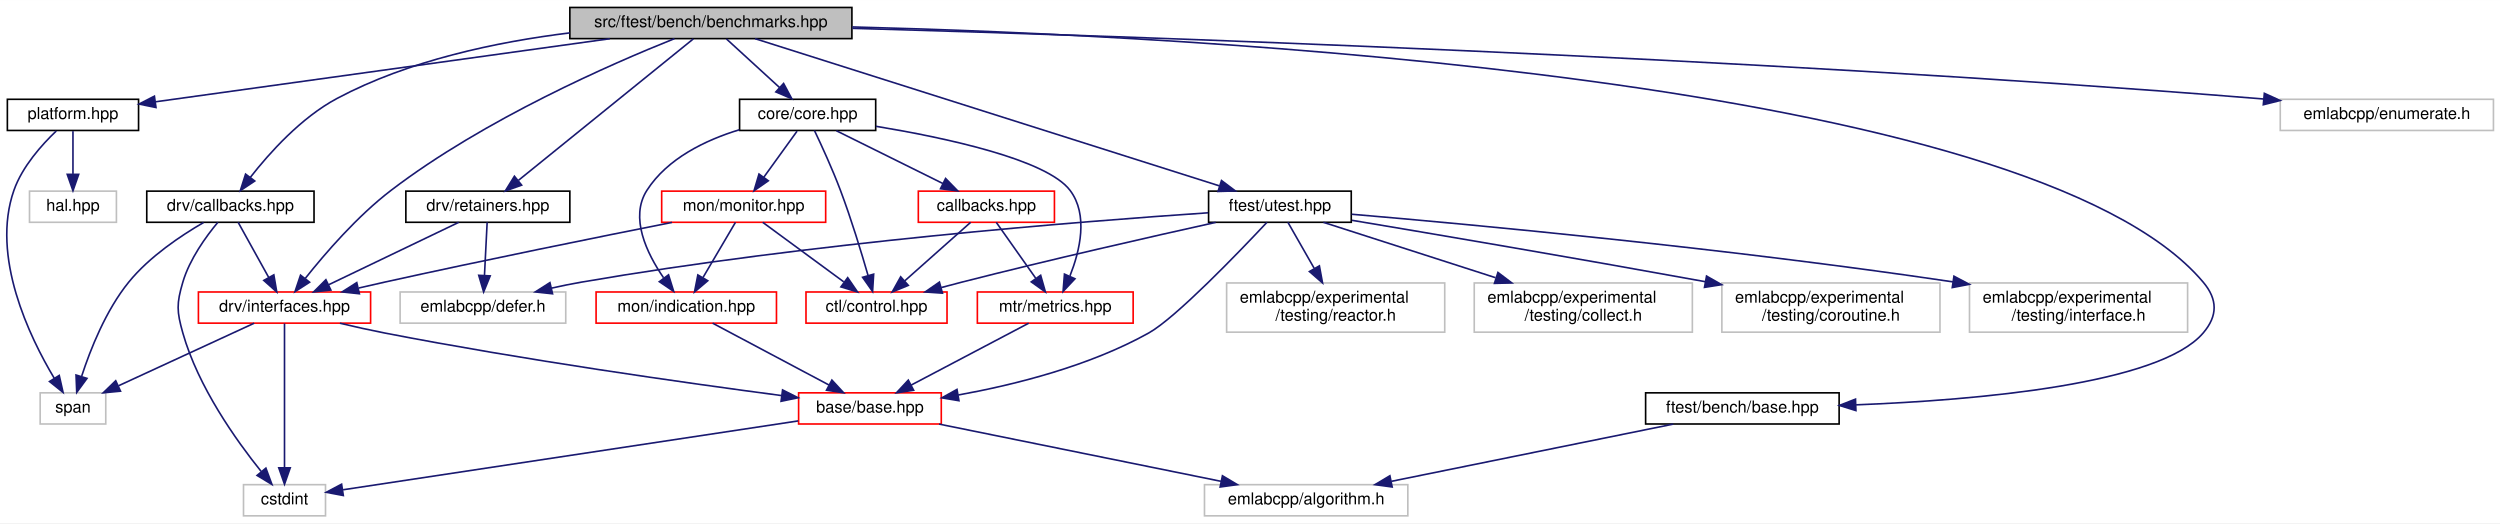
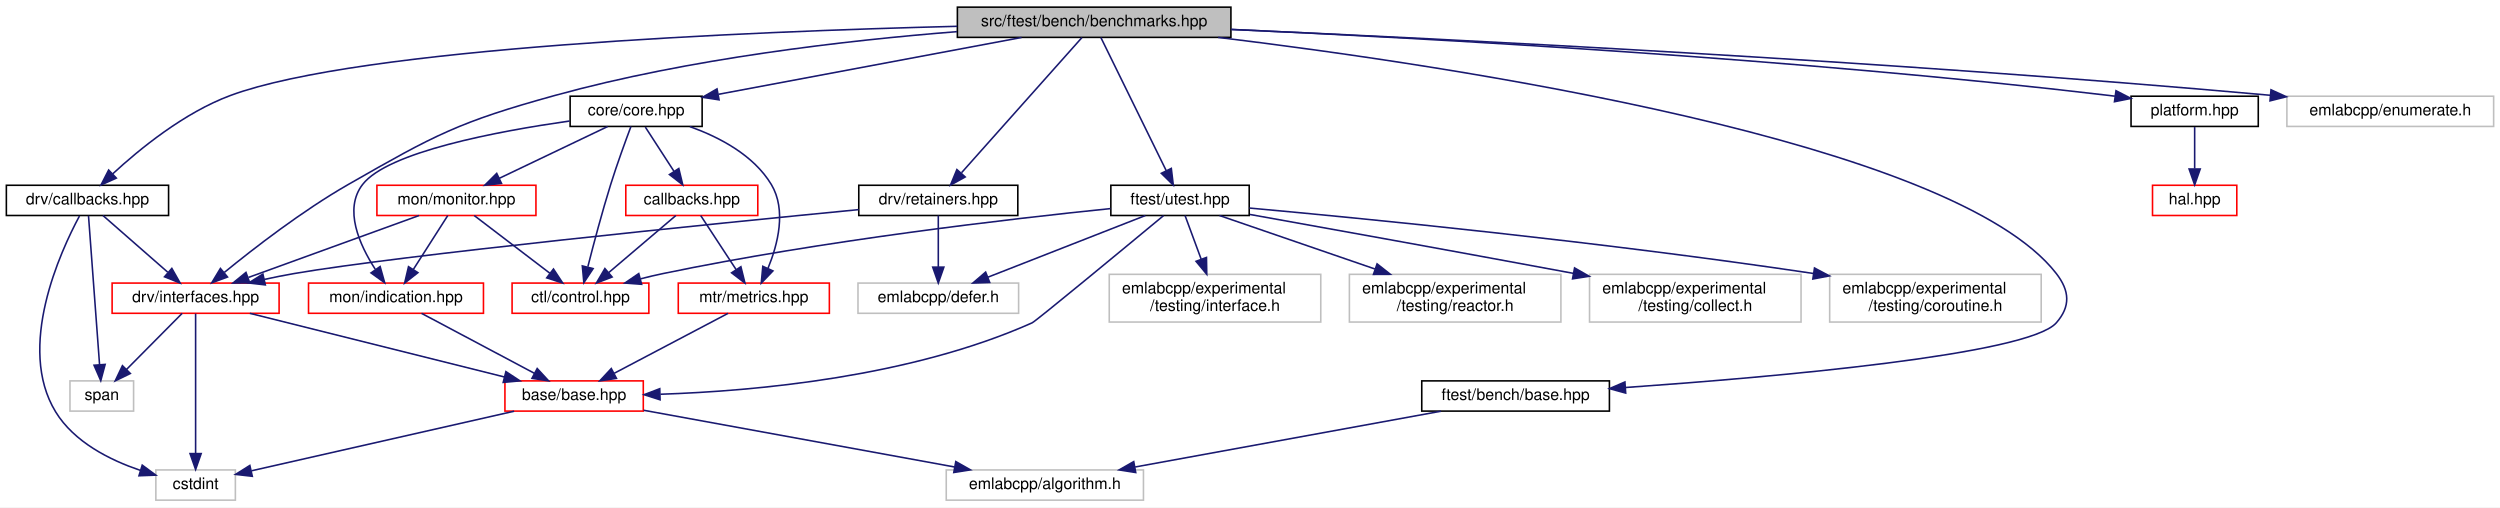
- <svg xmlns="http://www.w3.org/2000/svg" xmlns:xlink="http://www.w3.org/1999/xlink" width="1524pt" height="319pt" viewBox="0.00 0.00 1524.49 319.00">
+ <svg xmlns="http://www.w3.org/2000/svg" xmlns:xlink="http://www.w3.org/1999/xlink" width="1572pt" height="319pt" viewBox="0.00 0.00 1572.00 319.00">
  <g id="graph0" class="graph" transform="scale(1 1) rotate(0) translate(4 315)">
-     <polygon fill="white" stroke="transparent" points="-4,4 -4,-315 1520.49,-315 1520.49,4 -4,4" />
+     <polygon fill="white" stroke="transparent" points="-4,4 -4,-315 1568,-315 1568,4 -4,4" />
    <g id="node1" class="node">
      <g id="a_node1">
        <a xlink:title=" ">
-           <polygon fill="#bfbfbf" stroke="black" points="343.49,-291.5 343.49,-310.5 515.49,-310.5 515.49,-291.5 343.49,-291.5" />
-           <text text-anchor="middle" x="429.49" y="-298.5" font-family="Helvetica,sans-Serif" font-size="10.00">src/ftest/bench/benchmarks.hpp</text>
+           <polygon fill="#bfbfbf" stroke="black" points="598,-291.5 598,-310.5 770,-310.5 770,-291.5 598,-291.5" />
+           <text text-anchor="middle" x="684" y="-298.5" font-family="Helvetica,sans-Serif" font-size="10.00">src/ftest/bench/benchmarks.hpp</text>
        </a>
      </g>
    </g>
    <g id="node2" class="node">
      <g id="a_node2">
        <a xlink:href="core_8hpp.html" target="_top" xlink:title=" ">
-           <polygon fill="white" stroke="black" points="446.99,-235.5 446.99,-254.5 529.99,-254.5 529.99,-235.5 446.99,-235.5" />
-           <text text-anchor="middle" x="488.49" y="-242.5" font-family="Helvetica,sans-Serif" font-size="10.00">core/core.hpp</text>
+           <polygon fill="white" stroke="black" points="354.5,-235.5 354.5,-254.5 437.5,-254.5 437.5,-235.5 354.5,-235.5" />
+           <text text-anchor="middle" x="396" y="-242.5" font-family="Helvetica,sans-Serif" font-size="10.00">core/core.hpp</text>
        </a>
      </g>
    </g>
    <g id="edge1" class="edge">
-       <path fill="none" stroke="midnightblue" d="M438.97,-291.32C447.69,-283.34 460.84,-271.31 471.39,-261.65" />
-       <polygon fill="midnightblue" stroke="midnightblue" points="473.83,-264.17 478.84,-254.83 469.1,-259 473.83,-264.17" />
+       <path fill="none" stroke="midnightblue" d="M638.37,-291.44C586.51,-281.72 502.06,-265.89 447.78,-255.71" />
+       <polygon fill="midnightblue" stroke="midnightblue" points="448.15,-252.22 437.68,-253.82 446.86,-259.1 448.15,-252.22" />
    </g>
    <g id="node11" class="node">
      <g id="a_node11">
        <a xlink:href="interfaces_8hpp.html" target="_top" xlink:title=" ">
-           <polygon fill="white" stroke="red" points="116.99,-118 116.99,-137 221.99,-137 221.99,-118 116.99,-118" />
-           <text text-anchor="middle" x="169.49" y="-125" font-family="Helvetica,sans-Serif" font-size="10.00">drv/interfaces.hpp</text>
+           <polygon fill="white" stroke="red" points="66.5,-118 66.5,-137 171.5,-137 171.5,-118 66.5,-118" />
+           <text text-anchor="middle" x="119" y="-125" font-family="Helvetica,sans-Serif" font-size="10.00">drv/interfaces.hpp</text>
        </a>
      </g>
    </g>
    <g id="edge23" class="edge">
-       <path fill="none" stroke="midnightblue" d="M407.28,-291.49C369.51,-276.39 291.32,-242.37 234.49,-199 213.92,-183.29 194.36,-160.66 182.17,-145.31" />
-       <polygon fill="midnightblue" stroke="midnightblue" points="184.79,-142.97 175.89,-137.22 179.26,-147.26 184.79,-142.97" />
+       <path fill="none" stroke="midnightblue" d="M597.72,-295.1C528.42,-289.62 429.13,-278.22 345,-255 284.36,-238.26 269.59,-230.26 215,-199 186.19,-182.5 155.75,-158.96 137.06,-143.71" />
+       <polygon fill="midnightblue" stroke="midnightblue" points="139.06,-140.82 129.12,-137.14 134.6,-146.21 139.06,-140.82" />
    </g>
    <g id="node13" class="node">
      <g id="a_node13">
        <a xlink:href="drv_2callbacks_8hpp.html" target="_top" xlink:title=" ">
-           <polygon fill="white" stroke="black" points="85.49,-179.5 85.49,-198.5 187.49,-198.5 187.49,-179.5 85.49,-179.5" />
-           <text text-anchor="middle" x="136.49" y="-186.5" font-family="Helvetica,sans-Serif" font-size="10.00">drv/callbacks.hpp</text>
+           <polygon fill="white" stroke="black" points="0,-179.5 0,-198.5 102,-198.5 102,-179.5 0,-179.5" />
+           <text text-anchor="middle" x="51" y="-186.5" font-family="Helvetica,sans-Serif" font-size="10.00">drv/callbacks.hpp</text>
        </a>
      </g>
    </g>
    <g id="edge19" class="edge">
-       <path fill="none" stroke="midnightblue" d="M343.45,-295C298.96,-289.52 245.01,-278.22 201.49,-255 179.6,-243.32 160.32,-221.85 148.56,-206.79" />
-       <polygon fill="midnightblue" stroke="midnightblue" points="151.35,-204.68 142.54,-198.79 145.75,-208.88 151.35,-204.68" />
+       <path fill="none" stroke="midnightblue" d="M597.87,-298.46C466.43,-295.18 222.46,-285.11 141,-255 111.79,-244.2 83.6,-221.15 66.78,-205.6" />
+       <polygon fill="midnightblue" stroke="midnightblue" points="69.14,-203.02 59.48,-198.66 64.32,-208.09 69.14,-203.02" />
    </g>
    <g id="node14" class="node">
      <g id="a_node14">
        <a xlink:href="retainers_8hpp.html" target="_top" xlink:title=" ">
-           <polygon fill="white" stroke="black" points="243.49,-179.5 243.49,-198.5 343.49,-198.5 343.49,-179.5 243.49,-179.5" />
-           <text text-anchor="middle" x="293.49" y="-186.5" font-family="Helvetica,sans-Serif" font-size="10.00">drv/retainers.hpp</text>
+           <polygon fill="white" stroke="black" points="536,-179.5 536,-198.5 636,-198.5 636,-179.5 536,-179.5" />
+           <text text-anchor="middle" x="586" y="-186.5" font-family="Helvetica,sans-Serif" font-size="10.00">drv/retainers.hpp</text>
        </a>
      </g>
    </g>
    <g id="edge24" class="edge">
-       <path fill="none" stroke="midnightblue" d="M418.82,-291.37C395.78,-272.73 341.13,-228.53 312.2,-205.13" />
-       <polygon fill="midnightblue" stroke="midnightblue" points="314.09,-202.16 304.11,-198.59 309.69,-207.6 314.09,-202.16" />
+       <path fill="none" stroke="midnightblue" d="M676.31,-291.37C659.99,-273.05 621.68,-230.05 600.58,-206.36" />
+       <polygon fill="midnightblue" stroke="midnightblue" points="602.92,-203.73 593.65,-198.59 597.69,-208.39 602.92,-203.73" />
    </g>
    <g id="node16" class="node">
      <g id="a_node16">
        <a xlink:href="ftest_2bench_2base_8hpp.html" target="_top" xlink:title=" ">
-           <polygon fill="white" stroke="black" points="999.49,-56.5 999.49,-75.5 1117.49,-75.5 1117.49,-56.5 999.49,-56.5" />
-           <text text-anchor="middle" x="1058.49" y="-63.5" font-family="Helvetica,sans-Serif" font-size="10.00">ftest/bench/base.hpp</text>
+           <polygon fill="white" stroke="black" points="890,-56.5 890,-75.5 1008,-75.5 1008,-56.5 890,-56.5" />
+           <text text-anchor="middle" x="949" y="-63.5" font-family="Helvetica,sans-Serif" font-size="10.00">ftest/bench/base.hpp</text>
        </a>
      </g>
    </g>
    <g id="edge27" class="edge">
-       <path fill="none" stroke="midnightblue" d="M515.73,-298.63C721.99,-293.35 1234.47,-267.69 1339.49,-143 1348.37,-132.46 1348.43,-122.48 1339.49,-112 1312.82,-80.72 1202.07,-71.09 1127.83,-68.18" />
-       <polygon fill="midnightblue" stroke="midnightblue" points="1127.73,-64.68 1117.61,-67.82 1127.48,-71.67 1127.73,-64.68" />
+       <path fill="none" stroke="midnightblue" d="M761.94,-291.48C910.36,-273.49 1224.59,-226.25 1289,-143 1297.43,-132.1 1298.08,-122.36 1289,-112 1271.44,-91.96 1112.25,-77.95 1018.04,-71.33" />
+       <polygon fill="midnightblue" stroke="midnightblue" points="1018.23,-67.83 1008.01,-70.63 1017.75,-74.82 1018.23,-67.83" />
    </g>
    <g id="node17" class="node">
      <g id="a_node17">
        <a xlink:href="utest_8hpp.html" target="_top" xlink:title=" ">
-           <polygon fill="white" stroke="black" points="732.99,-179.5 732.99,-198.5 819.99,-198.5 819.99,-179.5 732.99,-179.5" />
-           <text text-anchor="middle" x="776.49" y="-186.5" font-family="Helvetica,sans-Serif" font-size="10.00">ftest/utest.hpp</text>
+           <polygon fill="white" stroke="black" points="694.5,-179.5 694.5,-198.5 781.5,-198.5 781.5,-179.5 694.5,-179.5" />
+           <text text-anchor="middle" x="738" y="-186.5" font-family="Helvetica,sans-Serif" font-size="10.00">ftest/utest.hpp</text>
        </a>
      </g>
    </g>
    <g id="edge29" class="edge">
-       <path fill="none" stroke="midnightblue" d="M456.43,-291.46C518.05,-271.93 669.36,-223.96 739.58,-201.7" />
-       <polygon fill="midnightblue" stroke="midnightblue" points="740.86,-204.97 749.33,-198.61 738.74,-198.3 740.86,-204.97" />
+       <path fill="none" stroke="midnightblue" d="M688.24,-291.37C697.07,-273.38 717.6,-231.55 729.35,-207.63" />
+       <polygon fill="midnightblue" stroke="midnightblue" points="732.52,-209.11 733.78,-198.59 726.23,-206.03 732.52,-209.11" />
    </g>
    <g id="node22" class="node">
      <g id="a_node22">
        <a xlink:href="platform_8hpp.html" target="_top" xlink:title=" ">
-           <polygon fill="white" stroke="black" points="0.49,-235.5 0.49,-254.5 80.49,-254.5 80.49,-235.5 0.49,-235.5" />
-           <text text-anchor="middle" x="40.49" y="-242.5" font-family="Helvetica,sans-Serif" font-size="10.00">platform.hpp</text>
+           <polygon fill="white" stroke="black" points="1336,-235.5 1336,-254.5 1416,-254.5 1416,-235.5 1336,-235.5" />
+           <text text-anchor="middle" x="1376" y="-242.5" font-family="Helvetica,sans-Serif" font-size="10.00">platform.hpp</text>
        </a>
      </g>
    </g>
    <g id="edge37" class="edge">
-       <path fill="none" stroke="midnightblue" d="M367.85,-291.44C291.18,-280.8 161.74,-262.83 90.77,-252.98" />
-       <polygon fill="midnightblue" stroke="midnightblue" points="91.12,-249.49 80.74,-251.59 90.16,-256.43 91.12,-249.49" />
+       <path fill="none" stroke="midnightblue" d="M770.15,-296.52C892.97,-290.96 1125.31,-278.27 1322,-255 1323.27,-254.85 1324.56,-254.69 1325.86,-254.52" />
+       <polygon fill="midnightblue" stroke="midnightblue" points="1326.54,-257.96 1335.96,-253.11 1325.57,-251.03 1326.54,-257.96" />
    </g>
    <g id="node24" class="node">
      <g id="a_node24">
        <a xlink:title=" ">
-           <polygon fill="white" stroke="#bfbfbf" points="1386.49,-235.5 1386.49,-254.5 1516.49,-254.5 1516.49,-235.5 1386.49,-235.5" />
-           <text text-anchor="middle" x="1451.49" y="-242.5" font-family="Helvetica,sans-Serif" font-size="10.00">emlabcpp/enumerate.h</text>
-         </a>
-       </g>
-     </g>
-     <g id="edge40" class="edge">
-       <path fill="none" stroke="midnightblue" d="M515.75,-297.78C681.81,-293.09 1057.39,-280.44 1372.49,-255 1373.77,-254.9 1375.06,-254.79 1376.35,-254.68" />
-       <polygon fill="midnightblue" stroke="midnightblue" points="1376.79,-258.15 1386.43,-253.76 1376.15,-251.18 1376.79,-258.15" />
+           <polygon fill="white" stroke="#bfbfbf" points="1434,-235.5 1434,-254.5 1564,-254.5 1564,-235.5 1434,-235.5" />
+           <text text-anchor="middle" x="1499" y="-242.5" font-family="Helvetica,sans-Serif" font-size="10.00">emlabcpp/enumerate.h</text>
+         </a>
+       </g>
+     </g>
+     <g id="edge39" class="edge">
+       <path fill="none" stroke="midnightblue" d="M770.26,-296.45C906.7,-290.47 1180.88,-276.92 1423.58,-255.08" />
+       <polygon fill="midnightblue" stroke="midnightblue" points="1424.01,-258.55 1433.65,-254.16 1423.38,-251.58 1424.01,-258.55" />
    </g>
    <g id="node3" class="node">
      <g id="a_node3">
        <a xlink:href="core_2callbacks_8hpp.html" target="_top" xlink:title=" ">
-           <polygon fill="white" stroke="red" points="555.99,-179.5 555.99,-198.5 638.99,-198.5 638.99,-179.5 555.99,-179.5" />
-           <text text-anchor="middle" x="597.49" y="-186.5" font-family="Helvetica,sans-Serif" font-size="10.00">callbacks.hpp</text>
+           <polygon fill="white" stroke="red" points="389.5,-179.5 389.5,-198.5 472.5,-198.5 472.5,-179.5 389.5,-179.5" />
+           <text text-anchor="middle" x="431" y="-186.5" font-family="Helvetica,sans-Serif" font-size="10.00">callbacks.hpp</text>
        </a>
      </g>
    </g>
    <g id="edge2" class="edge">
-       <path fill="none" stroke="midnightblue" d="M506.01,-235.32C523.56,-226.62 550.82,-213.12 571.02,-203.11" />
-       <polygon fill="midnightblue" stroke="midnightblue" points="572.62,-206.23 580.02,-198.65 569.51,-199.96 572.62,-206.23" />
+       <path fill="none" stroke="midnightblue" d="M401.78,-235.08C406.67,-227.53 413.83,-216.49 419.83,-207.23" />
+       <polygon fill="midnightblue" stroke="midnightblue" points="422.83,-209.05 425.33,-198.75 416.95,-205.24 422.83,-209.05" />
    </g>
    <g id="node4" class="node">
      <g id="a_node4">
        <a xlink:href="control_8hpp.html" target="_top" xlink:title=" ">
-           <polygon fill="white" stroke="red" points="487.49,-118 487.49,-137 573.49,-137 573.49,-118 487.49,-118" />
-           <text text-anchor="middle" x="530.49" y="-125" font-family="Helvetica,sans-Serif" font-size="10.00">ctl/control.hpp</text>
+           <polygon fill="white" stroke="red" points="318,-118 318,-137 404,-137 404,-118 318,-118" />
+           <text text-anchor="middle" x="361" y="-125" font-family="Helvetica,sans-Serif" font-size="10.00">ctl/control.hpp</text>
        </a>
      </g>
    </g>
    <g id="edge8" class="edge">
-       <path fill="none" stroke="midnightblue" d="M492.63,-235.5C496.9,-226.54 503.61,-211.96 508.49,-199 515.05,-181.6 521.24,-161.29 525.37,-146.95" />
-       <polygon fill="midnightblue" stroke="midnightblue" points="528.75,-147.87 528.1,-137.29 522.01,-145.96 528.75,-147.87" />
+       <path fill="none" stroke="midnightblue" d="M392.73,-235.44C389.35,-226.44 384,-211.82 380,-199 374.58,-181.62 369.26,-161.56 365.64,-147.29" />
+       <polygon fill="midnightblue" stroke="midnightblue" points="368.95,-146.1 363.12,-137.25 362.16,-147.8 368.95,-146.1" />
    </g>
    <g id="node5" class="node">
      <g id="a_node5">
        <a xlink:href="metrics_8hpp.html" target="_top" xlink:title=" ">
-           <polygon fill="white" stroke="red" points="591.99,-118 591.99,-137 686.99,-137 686.99,-118 591.99,-118" />
-           <text text-anchor="middle" x="639.49" y="-125" font-family="Helvetica,sans-Serif" font-size="10.00">mtr/metrics.hpp</text>
+           <polygon fill="white" stroke="red" points="422.5,-118 422.5,-137 517.5,-137 517.5,-118 422.5,-118" />
+           <text text-anchor="middle" x="470" y="-125" font-family="Helvetica,sans-Serif" font-size="10.00">mtr/metrics.hpp</text>
        </a>
      </g>
    </g>
    <g id="edge18" class="edge">
-       <path fill="none" stroke="midnightblue" d="M530.1,-238.05C572.56,-231.02 634.2,-217.86 648.49,-199 659.75,-184.14 654.58,-162.25 648.46,-146.82" />
-       <polygon fill="midnightblue" stroke="midnightblue" points="651.5,-145.05 644.25,-137.33 645.1,-147.89 651.5,-145.05" />
+       <path fill="none" stroke="midnightblue" d="M429.8,-235.39C448.39,-228.74 469.89,-217.45 481,-199 490.66,-182.96 485.08,-161.29 478.89,-146.23" />
+       <polygon fill="midnightblue" stroke="midnightblue" points="482.02,-144.65 474.68,-137 475.65,-147.55 482.02,-144.65" />
    </g>
    <g id="node9" class="node">
      <g id="a_node9">
        <a xlink:href="indication_8hpp.html" target="_top" xlink:title=" ">
-           <polygon fill="white" stroke="red" points="359.49,-118 359.49,-137 469.49,-137 469.49,-118 359.49,-118" />
-           <text text-anchor="middle" x="414.49" y="-125" font-family="Helvetica,sans-Serif" font-size="10.00">mon/indication.hpp</text>
+           <polygon fill="white" stroke="red" points="190,-118 190,-137 300,-137 300,-118 190,-118" />
+           <text text-anchor="middle" x="245" y="-125" font-family="Helvetica,sans-Serif" font-size="10.00">mon/indication.hpp</text>
        </a>
      </g>
    </g>
    <g id="edge9" class="edge">
-       <path fill="none" stroke="midnightblue" d="M446.94,-235.96C426.22,-229.62 402.97,-218.46 390.49,-199 379.86,-182.42 390.39,-160.6 400.65,-145.65" />
-       <polygon fill="midnightblue" stroke="midnightblue" points="403.67,-147.46 406.82,-137.34 398.05,-143.29 403.67,-147.46" />
+       <path fill="none" stroke="midnightblue" d="M354.21,-238.92C308.56,-232.41 239.8,-219.46 224,-199 211.98,-183.43 222.03,-161.07 231.94,-145.73" />
+       <polygon fill="midnightblue" stroke="midnightblue" points="235.03,-147.41 237.89,-137.21 229.29,-143.4 235.03,-147.41" />
    </g>
    <g id="node10" class="node">
      <g id="a_node10">
        <a xlink:href="monitor_8hpp.html" target="_top" xlink:title=" ">
-           <polygon fill="white" stroke="red" points="399.49,-179.5 399.49,-198.5 499.49,-198.5 499.49,-179.5 399.49,-179.5" />
-           <text text-anchor="middle" x="449.49" y="-186.5" font-family="Helvetica,sans-Serif" font-size="10.00">mon/monitor.hpp</text>
+           <polygon fill="white" stroke="red" points="233,-179.5 233,-198.5 333,-198.5 333,-179.5 233,-179.5" />
+           <text text-anchor="middle" x="283" y="-186.5" font-family="Helvetica,sans-Serif" font-size="10.00">mon/monitor.hpp</text>
        </a>
      </g>
    </g>
    <g id="edge11" class="edge">
-       <path fill="none" stroke="midnightblue" d="M482.05,-235.08C476.54,-227.46 468.46,-216.26 461.73,-206.94" />
-       <polygon fill="midnightblue" stroke="midnightblue" points="464.51,-204.81 455.81,-198.75 458.83,-208.91 464.51,-204.81" />
+       <path fill="none" stroke="midnightblue" d="M378.09,-235.44C359.75,-226.68 330.99,-212.94 309.91,-202.86" />
+       <polygon fill="midnightblue" stroke="midnightblue" points="311.35,-199.67 300.82,-198.52 308.33,-205.99 311.35,-199.67" />
    </g>
    <g id="edge3" class="edge">
-       <path fill="none" stroke="midnightblue" d="M587.89,-179.48C577.44,-170.2 560.52,-155.17 547.76,-143.83" />
-       <polygon fill="midnightblue" stroke="midnightblue" points="549.88,-141.03 540.07,-137.01 545.23,-146.27 549.88,-141.03" />
+       <path fill="none" stroke="midnightblue" d="M420.97,-179.48C409.95,-170.11 392.04,-154.88 378.66,-143.51" />
+       <polygon fill="midnightblue" stroke="midnightblue" points="380.9,-140.82 371.01,-137.01 376.36,-146.15 380.9,-140.82" />
    </g>
    <g id="edge4" class="edge">
-       <path fill="none" stroke="midnightblue" d="M603.51,-179.48C609.75,-170.64 619.67,-156.59 627.51,-145.48" />
-       <polygon fill="midnightblue" stroke="midnightblue" points="630.58,-147.2 633.49,-137.01 624.86,-143.16 630.58,-147.2" />
+       <path fill="none" stroke="midnightblue" d="M436.59,-179.48C442.38,-170.64 451.59,-156.59 458.87,-145.48" />
+       <polygon fill="midnightblue" stroke="midnightblue" points="461.87,-147.29 464.42,-137.01 456.01,-143.45 461.87,-147.29" />
    </g>
    <g id="node6" class="node">
      <g id="a_node6">
        <a xlink:href="base_2base_8hpp.html" target="_top" xlink:title=" ">
-           <polygon fill="white" stroke="red" points="482.99,-56.5 482.99,-75.5 569.99,-75.5 569.99,-56.5 482.99,-56.5" />
-           <text text-anchor="middle" x="526.49" y="-63.5" font-family="Helvetica,sans-Serif" font-size="10.00">base/base.hpp</text>
+           <polygon fill="white" stroke="red" points="313.5,-56.5 313.5,-75.5 400.5,-75.5 400.5,-56.5 313.5,-56.5" />
+           <text text-anchor="middle" x="357" y="-63.5" font-family="Helvetica,sans-Serif" font-size="10.00">base/base.hpp</text>
        </a>
      </g>
    </g>
    <g id="edge5" class="edge">
-       <path fill="none" stroke="midnightblue" d="M623.3,-117.98C604.59,-108.12 573.57,-91.79 551.69,-80.27" />
-       <polygon fill="midnightblue" stroke="midnightblue" points="553.13,-77.07 542.65,-75.51 549.87,-83.27 553.13,-77.07" />
+       <path fill="none" stroke="midnightblue" d="M453.81,-117.98C435.1,-108.12 404.08,-91.79 382.2,-80.27" />
+       <polygon fill="midnightblue" stroke="midnightblue" points="383.64,-77.07 373.16,-75.51 380.38,-83.27 383.64,-77.07" />
    </g>
    <g id="node7" class="node">
      <g id="a_node7">
        <a xlink:title=" ">
-           <polygon fill="white" stroke="#bfbfbf" points="144.49,-0.5 144.49,-19.5 194.49,-19.5 194.49,-0.5 144.49,-0.5" />
-           <text text-anchor="middle" x="169.49" y="-7.5" font-family="Helvetica,sans-Serif" font-size="10.00">cstdint</text>
+           <polygon fill="white" stroke="#bfbfbf" points="94,-0.5 94,-19.5 144,-19.5 144,-0.5 94,-0.5" />
+           <text text-anchor="middle" x="119" y="-7.5" font-family="Helvetica,sans-Serif" font-size="10.00">cstdint</text>
        </a>
      </g>
    </g>
    <g id="edge6" class="edge">
-       <path fill="none" stroke="midnightblue" d="M482.72,-58.38C411.29,-47.57 271.04,-26.36 205.21,-16.4" />
-       <polygon fill="midnightblue" stroke="midnightblue" points="205.35,-12.88 194.93,-14.85 204.3,-19.8 205.35,-12.88" />
+       <path fill="none" stroke="midnightblue" d="M319.29,-56.44C273.91,-46.15 198.31,-28.99 154.11,-18.97" />
+       <polygon fill="midnightblue" stroke="midnightblue" points="154.65,-15.5 144.12,-16.7 153.1,-22.33 154.65,-15.5" />
    </g>
    <g id="node8" class="node">
      <g id="a_node8">
        <a xlink:title=" ">
-           <polygon fill="white" stroke="#bfbfbf" points="730.49,-0.5 730.49,-19.5 854.49,-19.5 854.49,-0.5 730.49,-0.5" />
-           <text text-anchor="middle" x="792.49" y="-7.5" font-family="Helvetica,sans-Serif" font-size="10.00">emlabcpp/algorithm.h</text>
+           <polygon fill="white" stroke="#bfbfbf" points="591,-0.5 591,-19.5 715,-19.5 715,-0.5 591,-0.5" />
+           <text text-anchor="middle" x="653" y="-7.5" font-family="Helvetica,sans-Serif" font-size="10.00">emlabcpp/algorithm.h</text>
        </a>
      </g>
    </g>
    <g id="edge7" class="edge">
-       <path fill="none" stroke="midnightblue" d="M568.64,-56.44C615.24,-46.98 690.34,-31.74 740.54,-21.55" />
-       <polygon fill="midnightblue" stroke="midnightblue" points="741.44,-24.94 750.54,-19.52 740.04,-18.08 741.44,-24.94" />
+       <path fill="none" stroke="midnightblue" d="M400.68,-57.03C452.56,-47.57 539.25,-31.75 596.27,-21.35" />
+       <polygon fill="midnightblue" stroke="midnightblue" points="597,-24.77 606.21,-19.54 595.74,-17.89 597,-24.77" />
    </g>
    <g id="edge10" class="edge">
-       <path fill="none" stroke="midnightblue" d="M430.54,-117.98C449.09,-108.12 479.83,-91.79 501.51,-80.27" />
-       <polygon fill="midnightblue" stroke="midnightblue" points="503.29,-83.29 510.48,-75.51 500,-77.11 503.29,-83.29" />
+       <path fill="none" stroke="midnightblue" d="M261.05,-117.98C279.59,-108.12 310.34,-91.79 332.02,-80.27" />
+       <polygon fill="midnightblue" stroke="midnightblue" points="333.79,-83.29 340.98,-75.51 330.51,-77.11 333.79,-83.29" />
    </g>
    <g id="edge12" class="edge">
-       <path fill="none" stroke="midnightblue" d="M461.1,-179.48C473.97,-170.02 494.97,-154.6 510.5,-143.19" />
-       <polygon fill="midnightblue" stroke="midnightblue" points="512.92,-145.75 518.91,-137.01 508.78,-140.11 512.92,-145.75" />
+       <path fill="none" stroke="midnightblue" d="M294.18,-179.48C306.57,-170.02 326.79,-154.6 341.75,-143.19" />
+       <polygon fill="midnightblue" stroke="midnightblue" points="344.02,-145.86 349.85,-137.01 339.77,-140.29 344.02,-145.86" />
    </g>
    <g id="edge17" class="edge">
-       <path fill="none" stroke="midnightblue" d="M444.48,-179.48C439.33,-170.73 431.18,-156.87 424.67,-145.81" />
-       <polygon fill="midnightblue" stroke="midnightblue" points="427.58,-143.85 419.5,-137.01 421.55,-147.4 427.58,-143.85" />
+       <path fill="none" stroke="midnightblue" d="M277.56,-179.48C271.91,-170.64 262.94,-156.59 255.84,-145.48" />
+       <polygon fill="midnightblue" stroke="midnightblue" points="258.77,-143.55 250.43,-137.01 252.87,-147.32 258.77,-143.55" />
    </g>
    <g id="edge13" class="edge">
-       <path fill="none" stroke="midnightblue" d="M405.78,-179.43C361.51,-170.65 291.13,-156.43 230.49,-143 225.38,-141.87 220.03,-140.65 214.71,-139.41" />
-       <polygon fill="midnightblue" stroke="midnightblue" points="215.15,-135.92 204.61,-137.04 213.55,-142.73 215.15,-135.92" />
+       <path fill="none" stroke="midnightblue" d="M259.5,-179.48C231.37,-169.27 184.07,-152.11 152.21,-140.55" />
+       <polygon fill="midnightblue" stroke="midnightblue" points="153.05,-137.13 142.45,-137.01 150.66,-143.71 153.05,-137.13" />
    </g>
    <g id="edge14" class="edge">
-       <path fill="none" stroke="midnightblue" d="M203.26,-117.95C212.09,-115.86 221.62,-113.73 230.49,-112 314.66,-95.63 413.26,-81.67 472.74,-73.81" />
-       <polygon fill="midnightblue" stroke="midnightblue" points="473.21,-77.28 482.66,-72.51 472.29,-70.34 473.21,-77.28" />
+       <path fill="none" stroke="midnightblue" d="M153.1,-117.98C195.25,-107.44 267.05,-89.49 313.23,-77.94" />
+       <polygon fill="midnightblue" stroke="midnightblue" points="314.11,-81.33 322.96,-75.51 312.41,-74.54 314.11,-81.33" />
    </g>
    <g id="edge15" class="edge">
-       <path fill="none" stroke="midnightblue" d="M169.49,-117.82C169.49,-99.26 169.49,-55.34 169.49,-29.97" />
-       <polygon fill="midnightblue" stroke="midnightblue" points="172.99,-29.78 169.49,-19.78 165.99,-29.78 172.99,-29.78" />
+       <path fill="none" stroke="midnightblue" d="M119,-117.82C119,-99.26 119,-55.34 119,-29.97" />
+       <polygon fill="midnightblue" stroke="midnightblue" points="122.5,-29.78 119,-19.78 115.5,-29.78 122.5,-29.78" />
    </g>
    <g id="node12" class="node">
      <g id="a_node12">
        <a xlink:title=" ">
-           <polygon fill="white" stroke="#bfbfbf" points="20.49,-56.5 20.49,-75.5 60.49,-75.5 60.49,-56.5 20.49,-56.5" />
-           <text text-anchor="middle" x="40.49" y="-63.5" font-family="Helvetica,sans-Serif" font-size="10.00">span</text>
+           <polygon fill="white" stroke="#bfbfbf" points="40,-56.5 40,-75.5 80,-75.5 80,-56.5 40,-56.5" />
+           <text text-anchor="middle" x="60" y="-63.5" font-family="Helvetica,sans-Serif" font-size="10.00">span</text>
        </a>
      </g>
    </g>
    <g id="edge16" class="edge">
-       <path fill="none" stroke="midnightblue" d="M151.01,-117.98C129.36,-107.99 93.28,-91.35 68.26,-79.81" />
-       <polygon fill="midnightblue" stroke="midnightblue" points="69.49,-76.52 58.94,-75.51 66.56,-82.88 69.49,-76.52" />
+       <path fill="none" stroke="midnightblue" d="M110.55,-117.98C101.43,-108.78 86.73,-93.96 75.52,-82.66" />
+       <polygon fill="midnightblue" stroke="midnightblue" points="77.96,-80.15 68.44,-75.51 72.99,-85.07 77.96,-80.15" />
    </g>
    <g id="edge21" class="edge">
-       <path fill="none" stroke="midnightblue" d="M128.82,-179.46C121.71,-170.93 111.64,-157.09 107.49,-143 103.6,-129.78 103.75,-125.26 107.49,-112 116.76,-79.18 140.02,-46.52 155.26,-27.57" />
-       <polygon fill="midnightblue" stroke="midnightblue" points="158.14,-29.59 161.82,-19.65 152.75,-25.13 158.14,-29.59" />
+       <path fill="none" stroke="midnightblue" d="M45.98,-179.2C33.94,-156.79 6.2,-96.53 31,-56 42.59,-37.05 64.96,-25.76 84.24,-19.23" />
+       <polygon fill="midnightblue" stroke="midnightblue" points="85.44,-22.52 93.97,-16.23 83.38,-15.83 85.44,-22.52" />
    </g>
    <g id="edge20" class="edge">
-       <path fill="none" stroke="midnightblue" d="M141.22,-179.48C146.07,-170.73 153.76,-156.87 159.89,-145.81" />
-       <polygon fill="midnightblue" stroke="midnightblue" points="162.98,-147.45 164.77,-137.01 156.86,-144.06 162.98,-147.45" />
+       <path fill="none" stroke="midnightblue" d="M60.74,-179.48C71.35,-170.2 88.52,-155.17 101.48,-143.83" />
+       <polygon fill="midnightblue" stroke="midnightblue" points="104.05,-146.23 109.28,-137.01 99.44,-140.96 104.05,-146.23" />
    </g>
    <g id="edge22" class="edge">
-       <path fill="none" stroke="midnightblue" d="M120.15,-179.37C106.45,-171.45 87.15,-158.59 74.49,-143 60.58,-125.86 51.16,-102.11 45.83,-85.75" />
-       <polygon fill="midnightblue" stroke="midnightblue" points="49.05,-84.32 42.79,-75.77 42.36,-86.36 49.05,-84.32" />
+       <path fill="none" stroke="midnightblue" d="M51.65,-179.3C53.09,-159.85 56.62,-112.49 58.59,-85.9" />
+       <polygon fill="midnightblue" stroke="midnightblue" points="62.11,-85.86 59.36,-75.62 55.13,-85.34 62.11,-85.86" />
    </g>
    <g id="edge25" class="edge">
-       <path fill="none" stroke="midnightblue" d="M275.73,-179.48C255.01,-169.53 220.54,-152.99 196.5,-141.46" />
-       <polygon fill="midnightblue" stroke="midnightblue" points="197.76,-138.18 187.23,-137.01 194.73,-144.49 197.76,-138.18" />
+       <path fill="none" stroke="midnightblue" d="M535.99,-183.2C443.29,-174.17 248.11,-154.53 181,-143 174.85,-141.94 168.4,-140.65 162.08,-139.27" />
+       <polygon fill="midnightblue" stroke="midnightblue" points="162.84,-135.85 152.32,-137.06 161.3,-142.68 162.84,-135.85" />
    </g>
    <g id="node15" class="node">
      <g id="a_node15">
        <a xlink:title=" ">
-           <polygon fill="white" stroke="#bfbfbf" points="239.99,-118 239.99,-137 340.99,-137 340.99,-118 239.99,-118" />
-           <text text-anchor="middle" x="290.49" y="-125" font-family="Helvetica,sans-Serif" font-size="10.00">emlabcpp/defer.h</text>
+           <polygon fill="white" stroke="#bfbfbf" points="535.5,-118 535.5,-137 636.5,-137 636.5,-118 535.5,-118" />
+           <text text-anchor="middle" x="586" y="-125" font-family="Helvetica,sans-Serif" font-size="10.00">emlabcpp/defer.h</text>
        </a>
      </g>
    </g>
    <g id="edge26" class="edge">
-       <path fill="none" stroke="midnightblue" d="M293.06,-179.48C292.64,-171.08 291.98,-157.98 291.43,-147.16" />
-       <polygon fill="midnightblue" stroke="midnightblue" points="294.92,-146.82 290.92,-137.01 287.93,-147.17 294.92,-146.82" />
+       <path fill="none" stroke="midnightblue" d="M586,-179.48C586,-171.08 586,-157.98 586,-147.16" />
+       <polygon fill="midnightblue" stroke="midnightblue" points="589.5,-147.01 586,-137.01 582.5,-147.01 589.5,-147.01" />
    </g>
    <g id="edge28" class="edge">
-       <path fill="none" stroke="midnightblue" d="M1016.34,-56.44C969.75,-46.98 894.65,-31.74 844.45,-21.55" />
-       <polygon fill="midnightblue" stroke="midnightblue" points="844.94,-18.08 834.44,-19.52 843.55,-24.94 844.94,-18.08" />
+       <path fill="none" stroke="midnightblue" d="M902.1,-56.44C849.92,-46.92 765.63,-31.55 709.77,-21.36" />
+       <polygon fill="midnightblue" stroke="midnightblue" points="710.15,-17.87 699.68,-19.52 708.89,-24.75 710.15,-17.87" />
    </g>
    <g id="edge31" class="edge">
-       <path fill="none" stroke="midnightblue" d="M737.35,-179.45C698.08,-170.75 635.93,-156.64 582.49,-143 578.41,-141.96 574.15,-140.83 569.91,-139.69" />
-       <polygon fill="midnightblue" stroke="midnightblue" points="570.7,-136.28 560.13,-137.01 568.85,-143.03 570.7,-136.28" />
+       <path fill="none" stroke="midnightblue" d="M694.31,-183.84C631.62,-177.43 512.69,-163.7 413,-143 408.31,-142.03 403.43,-140.87 398.61,-139.63" />
+       <polygon fill="midnightblue" stroke="midnightblue" points="399.46,-136.23 388.9,-137.02 397.65,-142.99 399.46,-136.23" />
    </g>
    <g id="edge30" class="edge">
-       <path fill="none" stroke="midnightblue" d="M768.58,-179.49C751.85,-161.65 713.05,-121.25 696.49,-112 660.46,-91.88 615.09,-80.46 580.29,-74.17" />
-       <polygon fill="midnightblue" stroke="midnightblue" points="580.76,-70.7 570.31,-72.45 579.57,-77.59 580.76,-70.7" />
+       <path fill="none" stroke="midnightblue" d="M727.65,-179.43C703.92,-159.77 647.4,-113.07 645,-112 568.72,-77.93 471.05,-69.09 411.3,-67.1" />
+       <polygon fill="midnightblue" stroke="midnightblue" points="411.06,-63.6 400.97,-66.82 410.86,-70.59 411.06,-63.6" />
    </g>
    <g id="edge32" class="edge">
-       <path fill="none" stroke="midnightblue" d="M732.69,-185.29C655.19,-180.06 489,-166.94 350.49,-143 344.61,-141.98 338.44,-140.72 332.39,-139.37" />
-       <polygon fill="midnightblue" stroke="midnightblue" points="332.94,-135.9 322.4,-137.04 331.35,-142.72 332.94,-135.9" />
+       <path fill="none" stroke="midnightblue" d="M716.22,-179.48C690.26,-169.31 646.69,-152.26 617.17,-140.7" />
+       <polygon fill="midnightblue" stroke="midnightblue" points="618.33,-137.4 607.74,-137.01 615.77,-143.91 618.33,-137.4" />
    </g>
    <g id="node18" class="node">
      <g id="a_node18">
        <a xlink:title=" ">
-           <polygon fill="white" stroke="#bfbfbf" points="894.99,-112.5 894.99,-142.5 1027.99,-142.5 1027.99,-112.5 894.99,-112.5" />
-           <text text-anchor="start" x="902.99" y="-130.5" font-family="Helvetica,sans-Serif" font-size="10.00">emlabcpp/experimental</text>
-           <text text-anchor="middle" x="961.49" y="-119.5" font-family="Helvetica,sans-Serif" font-size="10.00">/testing/collect.h</text>
+           <polygon fill="white" stroke="#bfbfbf" points="995.5,-112.5 995.5,-142.5 1128.5,-142.5 1128.5,-112.5 995.5,-112.5" />
+           <text text-anchor="start" x="1003.5" y="-130.5" font-family="Helvetica,sans-Serif" font-size="10.00">emlabcpp/experimental</text>
+           <text text-anchor="middle" x="1062" y="-119.5" font-family="Helvetica,sans-Serif" font-size="10.00">/testing/collect.h</text>
        </a>
      </g>
    </g>
    <g id="edge33" class="edge">
-       <path fill="none" stroke="midnightblue" d="M803,-179.48C830.28,-170.7 873.54,-156.79 907.98,-145.71" />
-       <polygon fill="midnightblue" stroke="midnightblue" points="909.44,-148.92 917.89,-142.52 907.3,-142.25 909.44,-148.92" />
+       <path fill="none" stroke="midnightblue" d="M781.92,-180.15C829.48,-171.63 907.83,-157.51 985.34,-143.11" />
+       <polygon fill="midnightblue" stroke="midnightblue" points="986.09,-146.53 995.28,-141.27 984.81,-139.65 986.09,-146.53" />
    </g>
    <g id="node19" class="node">
      <g id="a_node19">
        <a xlink:title=" ">
-           <polygon fill="white" stroke="#bfbfbf" points="1045.99,-112.5 1045.99,-142.5 1178.99,-142.5 1178.99,-112.5 1045.99,-112.5" />
-           <text text-anchor="start" x="1053.99" y="-130.5" font-family="Helvetica,sans-Serif" font-size="10.00">emlabcpp/experimental</text>
-           <text text-anchor="middle" x="1112.49" y="-119.5" font-family="Helvetica,sans-Serif" font-size="10.00">/testing/coroutine.h</text>
+           <polygon fill="white" stroke="#bfbfbf" points="1146.5,-112.5 1146.5,-142.5 1279.5,-142.5 1279.5,-112.5 1146.5,-112.5" />
+           <text text-anchor="start" x="1154.5" y="-130.5" font-family="Helvetica,sans-Serif" font-size="10.00">emlabcpp/experimental</text>
+           <text text-anchor="middle" x="1213" y="-119.5" font-family="Helvetica,sans-Serif" font-size="10.00">/testing/coroutine.h</text>
        </a>
      </g>
    </g>
    <g id="edge34" class="edge">
-       <path fill="none" stroke="midnightblue" d="M820.41,-180.71C870.29,-172.36 954.38,-158.1 1035.92,-143.27" />
-       <polygon fill="midnightblue" stroke="midnightblue" points="1036.64,-146.7 1045.85,-141.46 1035.38,-139.81 1036.64,-146.7" />
+       <path fill="none" stroke="midnightblue" d="M781.54,-184.19C853.24,-177.66 1000.85,-163.24 1136.19,-143.05" />
+       <polygon fill="midnightblue" stroke="midnightblue" points="1136.95,-146.47 1146.32,-141.52 1135.91,-139.55 1136.95,-146.47" />
    </g>
    <g id="node20" class="node">
      <g id="a_node20">
        <a xlink:title=" ">
-           <polygon fill="white" stroke="#bfbfbf" points="1196.99,-112.5 1196.99,-142.5 1329.99,-142.5 1329.99,-112.5 1196.99,-112.5" />
-           <text text-anchor="start" x="1204.99" y="-130.5" font-family="Helvetica,sans-Serif" font-size="10.00">emlabcpp/experimental</text>
-           <text text-anchor="middle" x="1263.49" y="-119.5" font-family="Helvetica,sans-Serif" font-size="10.00">/testing/interface.h</text>
+           <polygon fill="white" stroke="#bfbfbf" points="693.5,-112.5 693.5,-142.5 826.5,-142.5 826.5,-112.5 693.5,-112.5" />
+           <text text-anchor="start" x="701.5" y="-130.5" font-family="Helvetica,sans-Serif" font-size="10.00">emlabcpp/experimental</text>
+           <text text-anchor="middle" x="760" y="-119.5" font-family="Helvetica,sans-Serif" font-size="10.00">/testing/interface.h</text>
        </a>
      </g>
    </g>
    <g id="edge35" class="edge">
-       <path fill="none" stroke="midnightblue" d="M820.25,-184.41C893.9,-178.11 1047.5,-163.86 1186.88,-143.17" />
-       <polygon fill="midnightblue" stroke="midnightblue" points="1187.51,-146.62 1196.89,-141.67 1186.48,-139.69 1187.51,-146.62" />
+       <path fill="none" stroke="midnightblue" d="M741.15,-179.48C743.8,-172.32 747.71,-161.75 751.28,-152.08" />
+       <polygon fill="midnightblue" stroke="midnightblue" points="754.63,-153.12 754.82,-142.52 748.06,-150.69 754.63,-153.12" />
    </g>
    <g id="node21" class="node">
      <g id="a_node21">
        <a xlink:title=" ">
-           <polygon fill="white" stroke="#bfbfbf" points="743.99,-112.5 743.99,-142.5 876.99,-142.5 876.99,-112.5 743.99,-112.5" />
-           <text text-anchor="start" x="751.99" y="-130.5" font-family="Helvetica,sans-Serif" font-size="10.00">emlabcpp/experimental</text>
-           <text text-anchor="middle" x="810.49" y="-119.5" font-family="Helvetica,sans-Serif" font-size="10.00">/testing/reactor.h</text>
+           <polygon fill="white" stroke="#bfbfbf" points="844.5,-112.5 844.5,-142.5 977.5,-142.5 977.5,-112.5 844.5,-112.5" />
+           <text text-anchor="start" x="852.5" y="-130.5" font-family="Helvetica,sans-Serif" font-size="10.00">emlabcpp/experimental</text>
+           <text text-anchor="middle" x="911" y="-119.5" font-family="Helvetica,sans-Serif" font-size="10.00">/testing/reactor.h</text>
        </a>
      </g>
    </g>
    <g id="edge36" class="edge">
-       <path fill="none" stroke="midnightblue" d="M781.36,-179.48C785.54,-172.17 791.75,-161.3 797.36,-151.47" />
-       <polygon fill="midnightblue" stroke="midnightblue" points="800.56,-152.94 802.48,-142.52 794.48,-149.47 800.56,-152.94" />
-     </g>
-     <g id="edge39" class="edge">
-       <path fill="none" stroke="midnightblue" d="M30.33,-235.19C21.58,-226.87 9.59,-213.54 4.49,-199 -9.66,-158.65 13.89,-109.78 29.12,-84.32" />
-       <polygon fill="midnightblue" stroke="midnightblue" points="32.12,-86.12 34.45,-75.78 26.19,-82.41 32.12,-86.12" />
+       <path fill="none" stroke="midnightblue" d="M762.79,-179.48C788.19,-170.74 828.4,-156.91 860.54,-145.86" />
+       <polygon fill="midnightblue" stroke="midnightblue" points="861.91,-149.09 870.23,-142.52 859.63,-142.47 861.91,-149.09" />
    </g>
    <g id="node23" class="node">
      <g id="a_node23">
-         <a xlink:title=" ">
-           <polygon fill="white" stroke="#bfbfbf" points="13.99,-179.5 13.99,-198.5 66.99,-198.5 66.99,-179.5 13.99,-179.5" />
-           <text text-anchor="middle" x="40.49" y="-186.5" font-family="Helvetica,sans-Serif" font-size="10.00">hal.hpp</text>
+         <a xlink:href="hal_8hpp.html" target="_top" xlink:title=" ">
+           <polygon fill="white" stroke="red" points="1349.5,-179.5 1349.5,-198.5 1402.5,-198.5 1402.5,-179.5 1349.5,-179.5" />
+           <text text-anchor="middle" x="1376" y="-186.5" font-family="Helvetica,sans-Serif" font-size="10.00">hal.hpp</text>
        </a>
      </g>
    </g>
    <g id="edge38" class="edge">
-       <path fill="none" stroke="midnightblue" d="M40.49,-235.08C40.49,-228.01 40.49,-217.86 40.49,-208.99" />
-       <polygon fill="midnightblue" stroke="midnightblue" points="43.99,-208.75 40.49,-198.75 36.99,-208.75 43.99,-208.75" />
+       <path fill="none" stroke="midnightblue" d="M1376,-235.08C1376,-228.01 1376,-217.86 1376,-208.99" />
+       <polygon fill="midnightblue" stroke="midnightblue" points="1379.5,-208.75 1376,-198.75 1372.5,-208.75 1379.5,-208.75" />
    </g>
  </g>
</svg>
